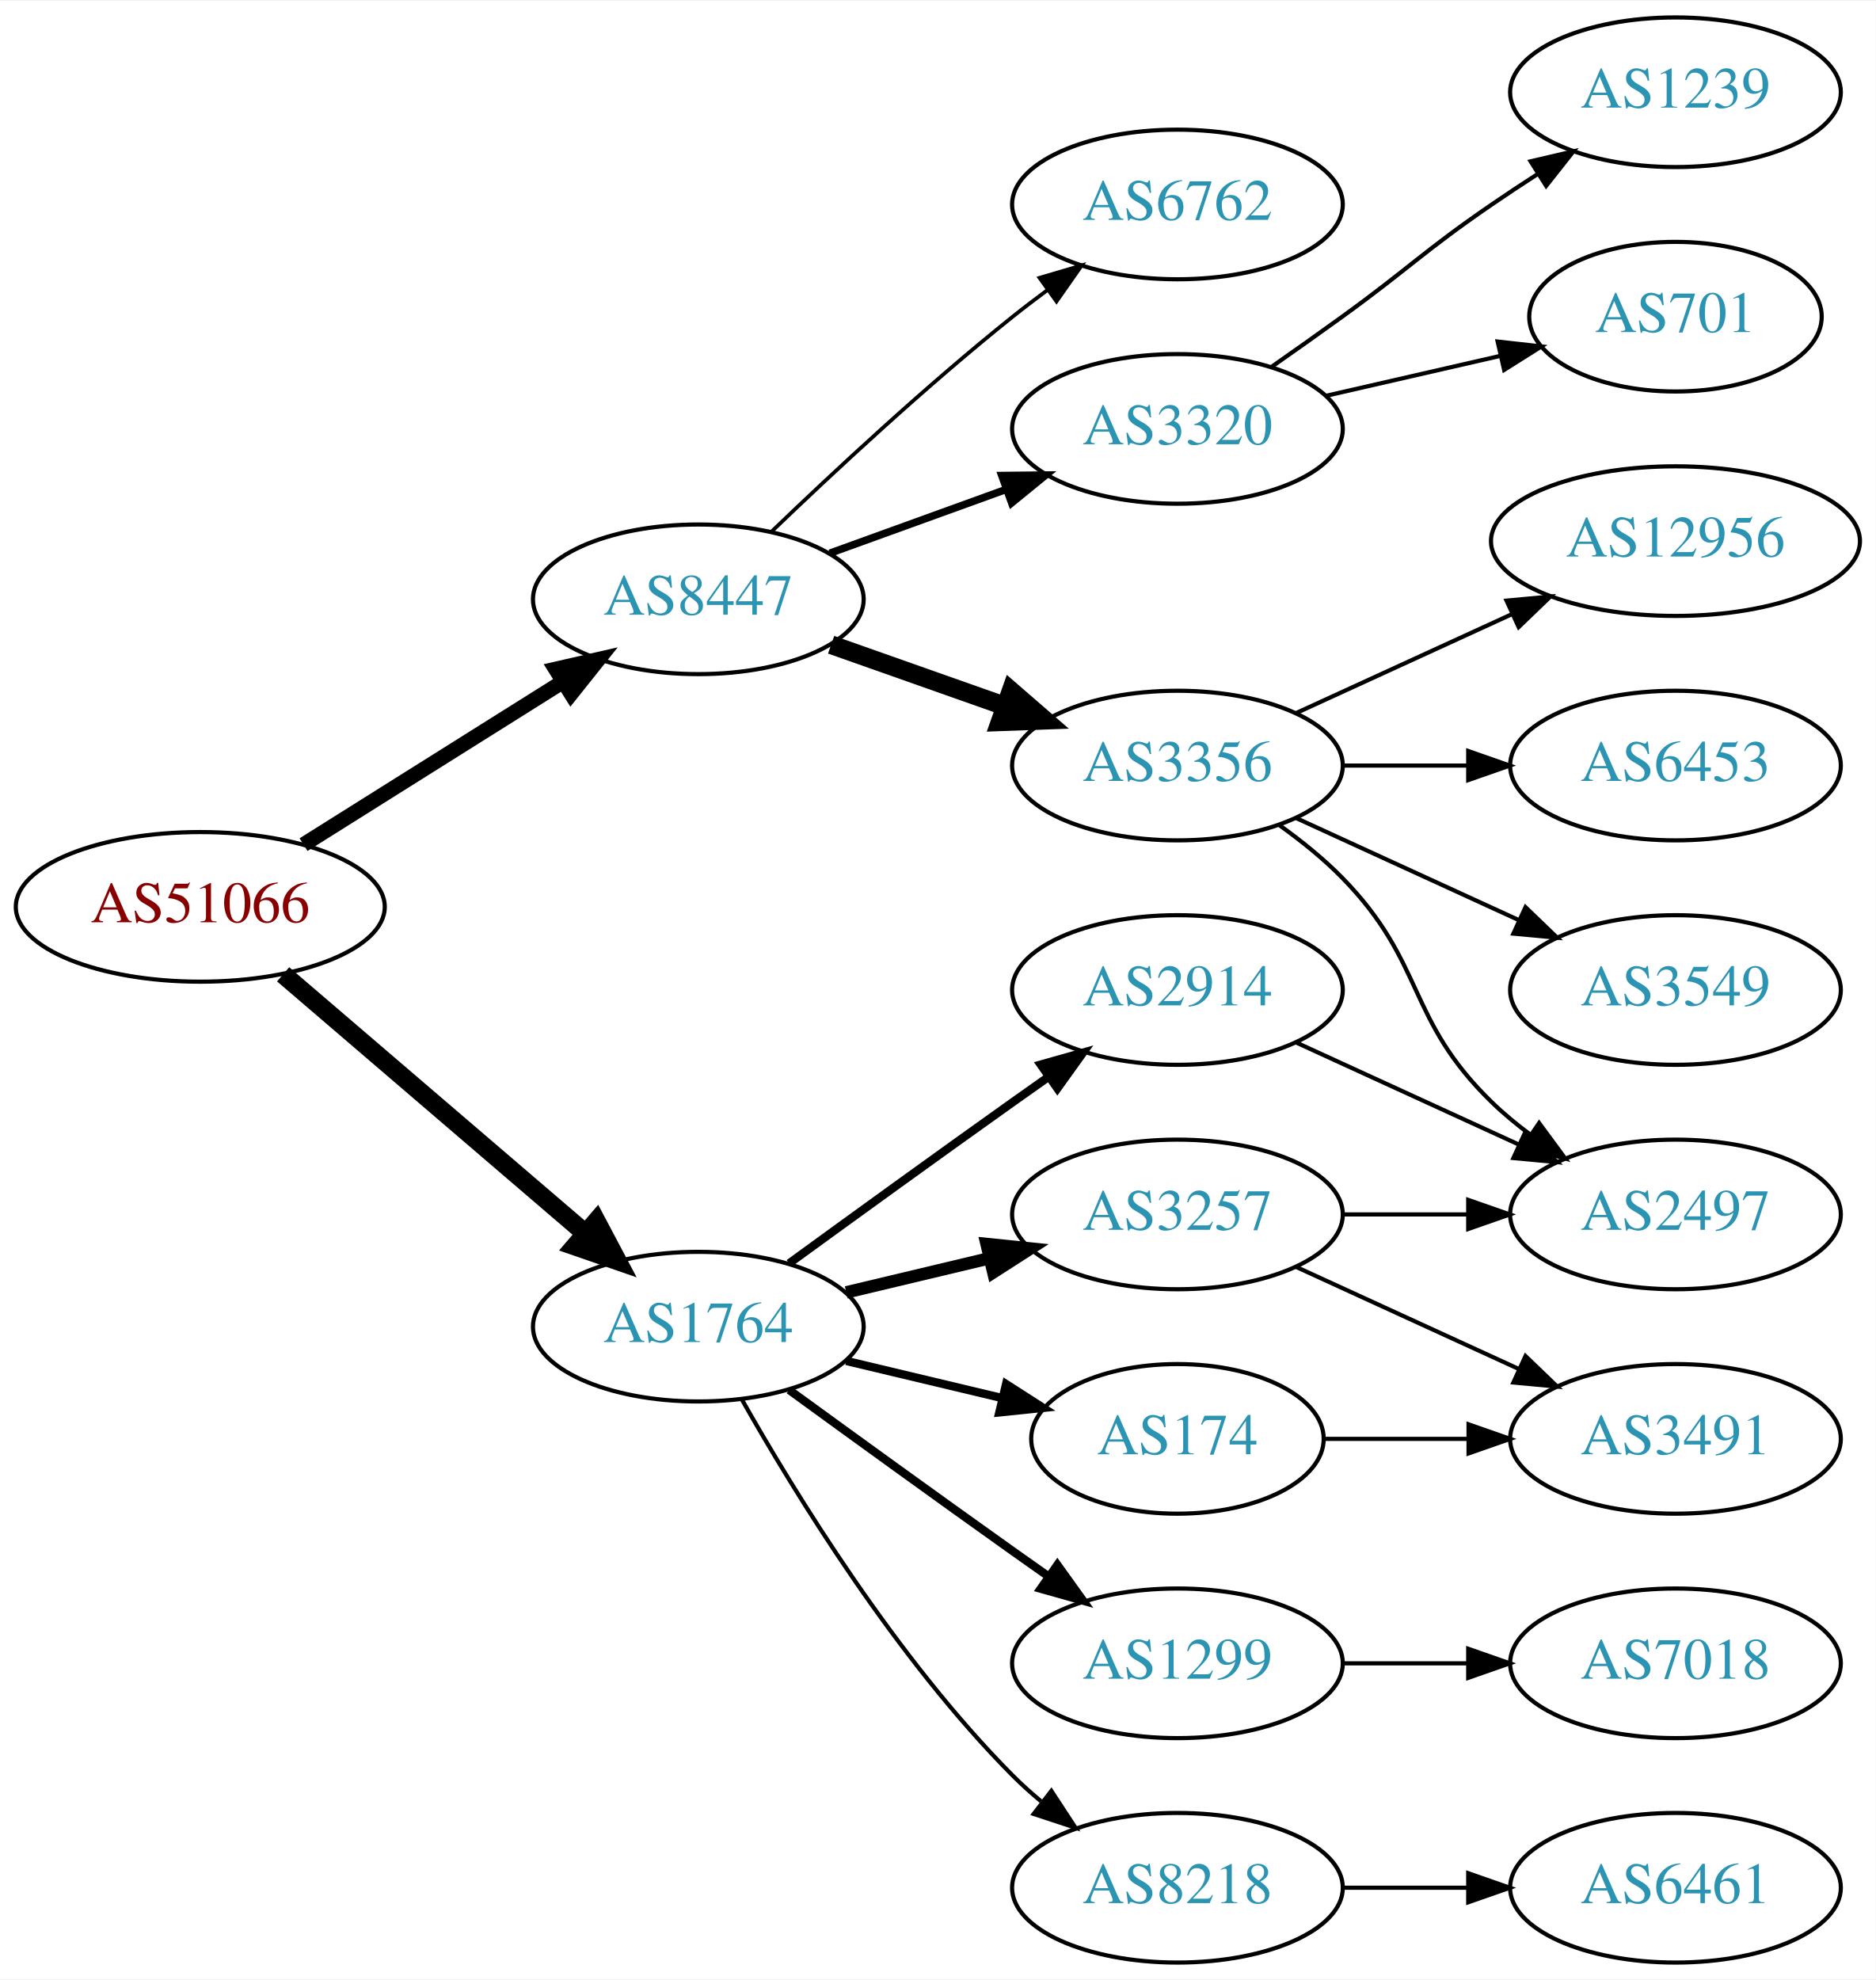
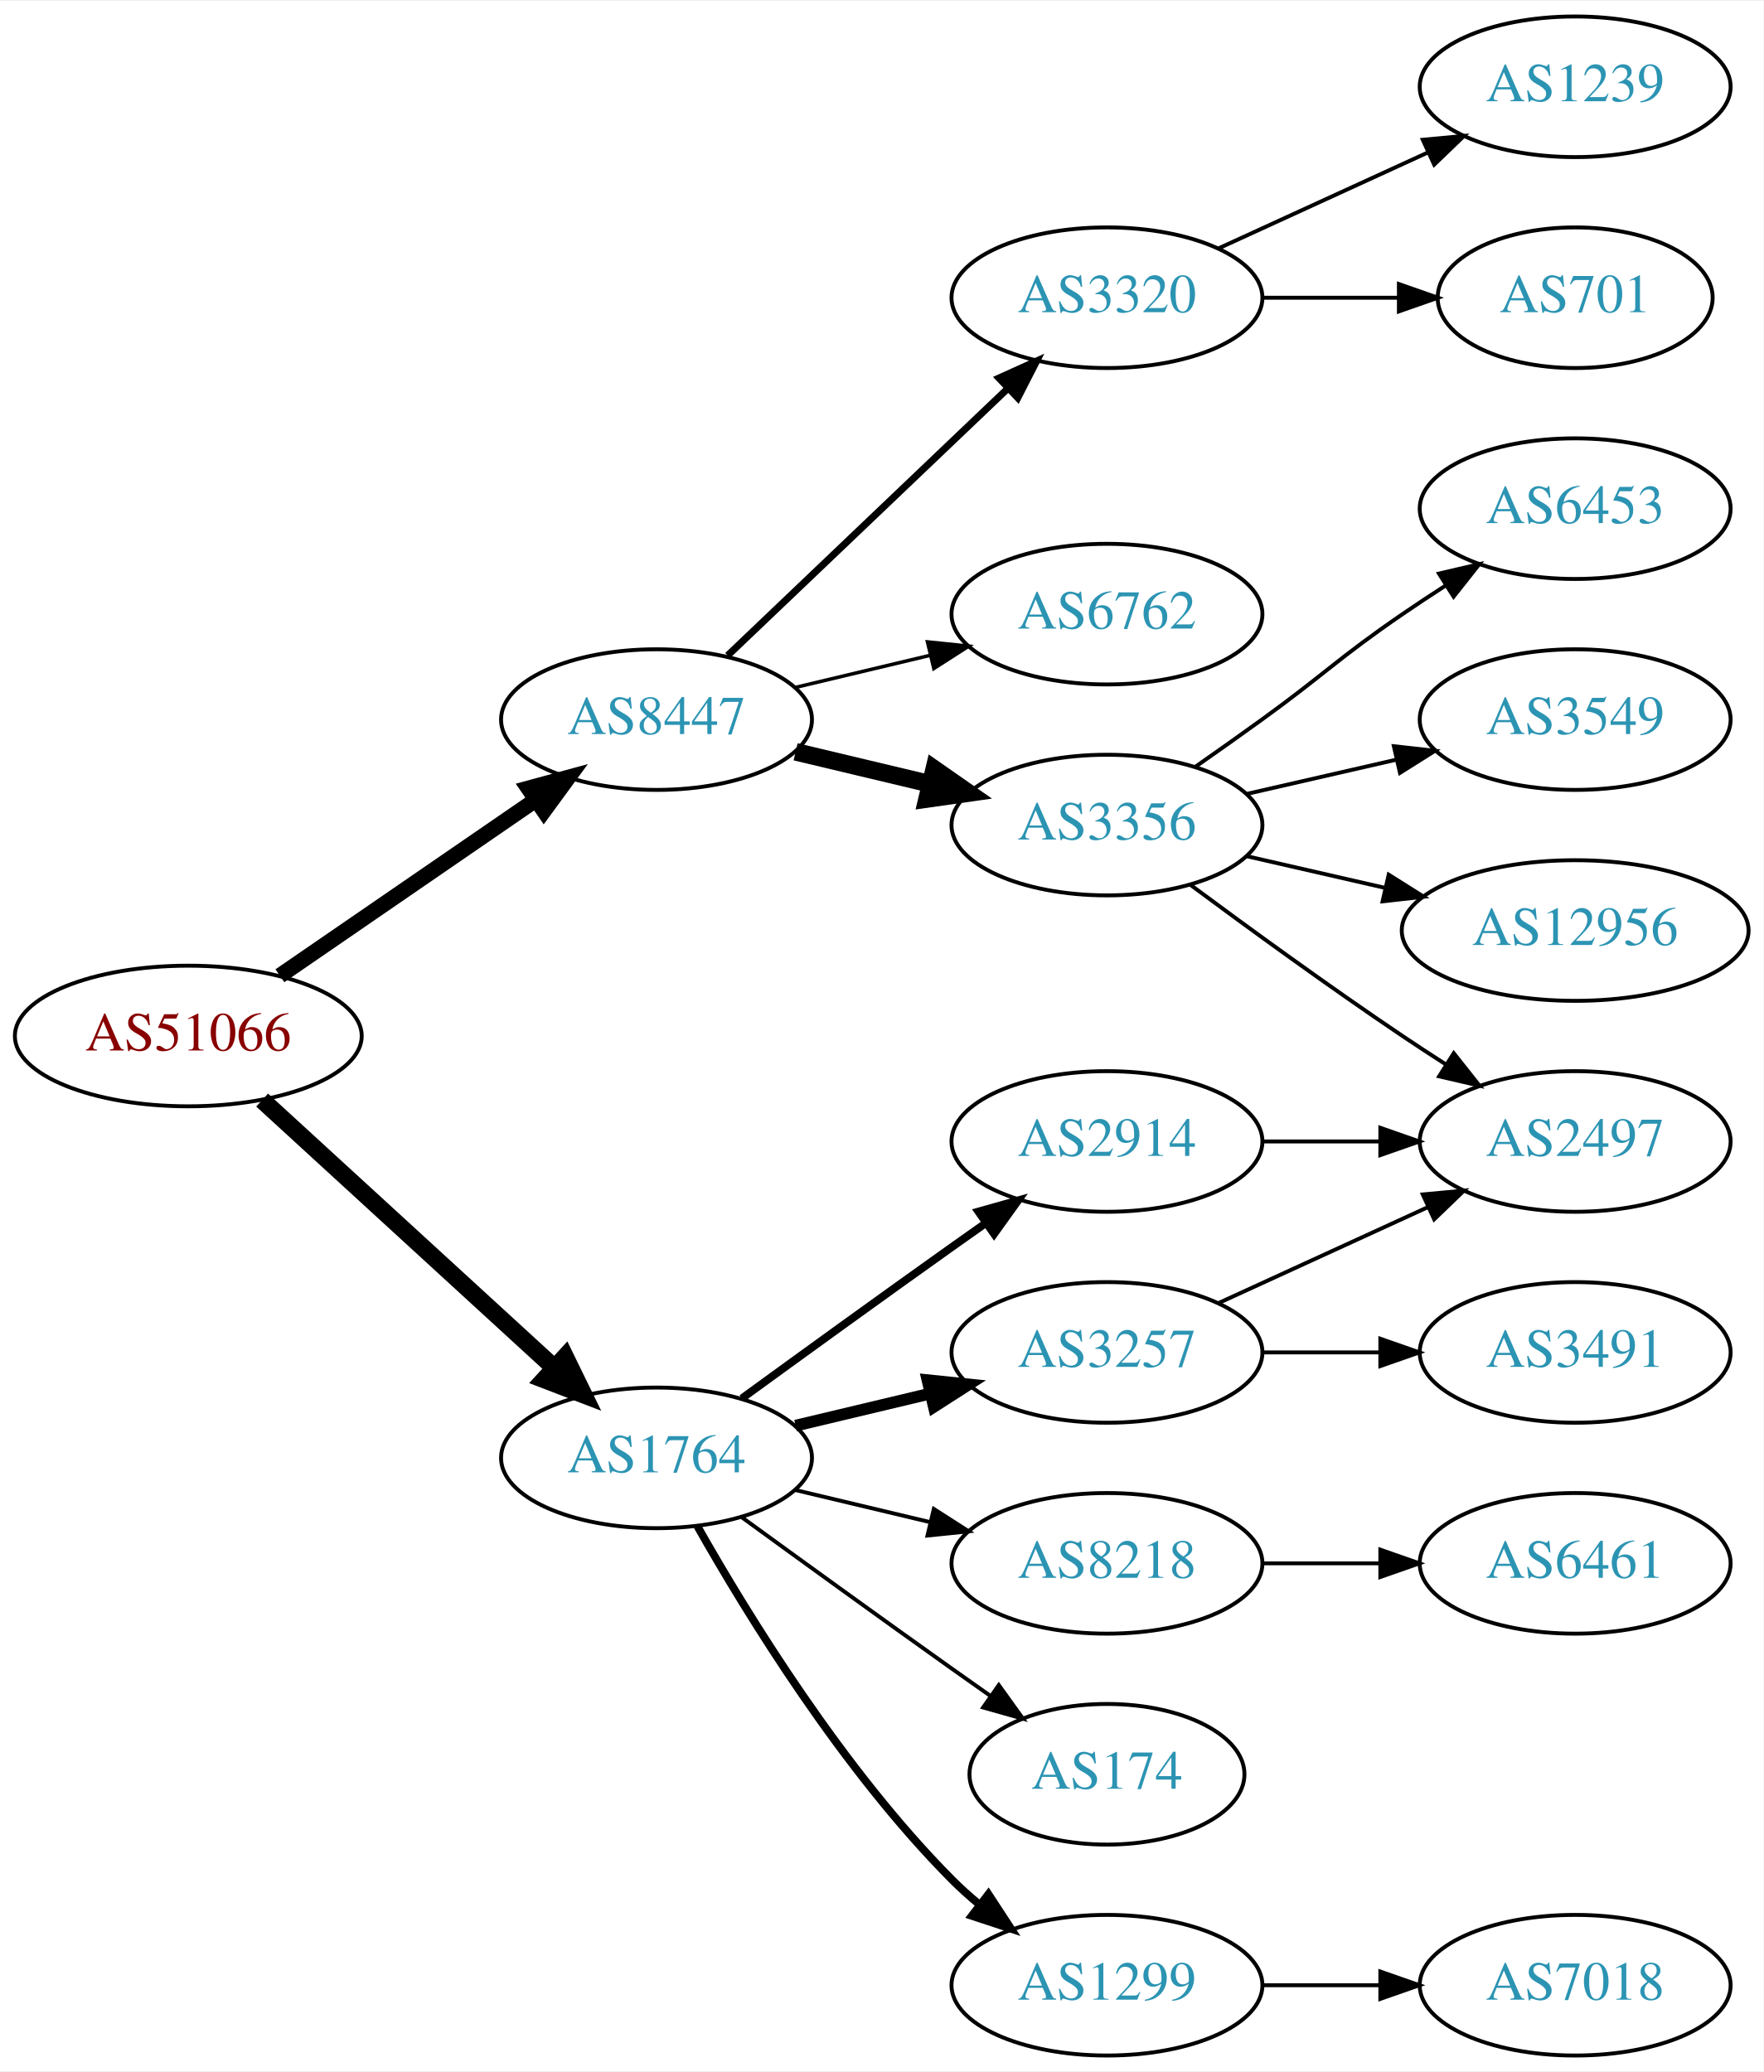
- <svg xmlns="http://www.w3.org/2000/svg" xmlns:xlink="http://www.w3.org/1999/xlink" width="451pt" height="476pt" viewBox="0.00 0.00 451.37 476.00">
-   <g id="graph0" class="graph" transform="scale(1 1) rotate(0) translate(4 472)">
-     <polygon fill="white" stroke="none" points="-4,4 -4,-472 447.37,-472 447.37,4 -4,4" />
+ <svg xmlns="http://www.w3.org/2000/svg" xmlns:xlink="http://www.w3.org/1999/xlink" width="451pt" height="530pt" viewBox="0.00 0.00 451.37 530.00">
+   <g id="graph0" class="graph" transform="scale(1 1) rotate(0) translate(4 526)">
+     <polygon fill="white" stroke="none" points="-4,4 -4,-526 447.37,-526 447.37,4 -4,4" />
    <g id="node1" class="node">
      <g id="a_node1">
        <a xlink:href="/asn/51066" xlink:title="AS51066 ~ AUSTROCONTROL-AS [AT]">
-           <ellipse fill="#ffffff" stroke="black" cx="44.196" cy="-254" rx="44.393" ry="18" />
-           <text text-anchor="middle" x="44.196" y="-250.3" font-family="Times,serif" font-size="14.00" fill="#880000">AS51066</text>
+           <ellipse fill="#ffffff" stroke="black" cx="44.196" cy="-261" rx="44.393" ry="18" />
+           <text text-anchor="middle" x="44.196" y="-257.3" font-family="Times,serif" font-size="14.00" fill="#880000">AS51066</text>
        </a>
      </g>
    </g>
    <g id="node2" class="node">
      <g id="a_node2">
        <a xlink:href="/asn/1764" xlink:title="AS1764 ~ NEXTLAYER-AS [AT]">
          <ellipse fill="#ffffff" stroke="black" cx="164.039" cy="-153" rx="39.794" ry="18" />
          <text text-anchor="middle" x="164.039" y="-149.3" font-family="Times,serif" font-size="14.00" fill="#2c94b3">AS1764</text>
        </a>
      </g>
    </g>
    <g id="edge1" class="edge">
-       <path fill="none" stroke="black" stroke-width="4.5" d="M64.129,-237.773C83.831,-220.887 114.826,-194.322 136.864,-175.434" />
-       <polygon fill="black" stroke="black" stroke-width="4.5" points="139.51,-178.351 144.541,-168.854 134.385,-172.372 139.51,-178.351" />
+       <path fill="none" stroke="black" stroke-width="4.5" d="M63.094,-244.597C83.022,-226.333 115.38,-196.678 137.857,-176.079" />
+       <polygon fill="black" stroke="black" stroke-width="4.5" points="140.647,-178.863 145.359,-169.203 135.326,-173.057 140.647,-178.863" />
    </g>
    <g id="node3" class="node">
      <g id="a_node3">
        <a xlink:href="/asn/8447" xlink:title="AS8447 ~ A1 Telekom Austria AG [AT]">
-           <ellipse fill="#ffffff" stroke="black" cx="164.039" cy="-328" rx="39.794" ry="18" />
-           <text text-anchor="middle" x="164.039" y="-324.3" font-family="Times,serif" font-size="14.00" fill="#2c94b3">AS8447</text>
+           <ellipse fill="#ffffff" stroke="black" cx="164.039" cy="-342" rx="39.794" ry="18" />
+           <text text-anchor="middle" x="164.039" y="-338.3" font-family="Times,serif" font-size="14.00" fill="#2c94b3">AS8447</text>
        </a>
      </g>
    </g>
    <g id="edge2" class="edge">
-       <path fill="none" stroke="black" stroke-width="3.6" d="M69.043,-268.975C87.006,-280.255 111.808,-295.829 131.424,-308.147" />
-       <polygon fill="black" stroke="black" stroke-width="3.6" points="129.699,-311.197 140.029,-313.551 133.421,-305.269 129.699,-311.197" />
+       <path fill="none" stroke="black" stroke-width="4" d="M67.639,-276.426C86.22,-289.198 112.781,-307.455 133.161,-321.463" />
+       <polygon fill="black" stroke="black" stroke-width="4" points="131.251,-324.398 141.475,-327.178 135.216,-318.629 131.251,-324.398" />
    </g>
    <g id="node4" class="node">
      <g id="a_node4">
        <a xlink:href="/asn/3257" xlink:title="AS3257 ~ GTT [DE]">
          <ellipse fill="#ffffff" stroke="black" cx="279.332" cy="-180" rx="39.794" ry="18" />
          <text text-anchor="middle" x="279.332" y="-176.3" font-family="Times,serif" font-size="14.00" fill="#2c94b3">AS3257</text>
        </a>
      </g>
    </g>
    <g id="edge3" class="edge">
      <path fill="none" stroke="black" stroke-width="3" d="M199.646,-161.248C210.517,-163.838 222.671,-166.735 234.114,-169.462" />
      <polygon fill="black" stroke="black" stroke-width="3" points="233.397,-172.889 243.936,-171.803 235.02,-166.08 233.397,-172.889" />
    </g>
    <g id="node5" class="node">
      <g id="a_node5">
-         <a xlink:href="/asn/1299" xlink:title="AS1299 ~ Telia Carrier [EU]">
-           <ellipse fill="#ffffff" stroke="black" cx="279.332" cy="-72" rx="39.794" ry="18" />
-           <text text-anchor="middle" x="279.332" y="-68.3" font-family="Times,serif" font-size="14.00" fill="#2c94b3">AS1299</text>
+         <a xlink:href="/asn/8218" xlink:title="AS8218 ~ legacy Neotelecoms [FR]">
+           <ellipse fill="#ffffff" stroke="black" cx="279.332" cy="-126" rx="39.794" ry="18" />
+           <text text-anchor="middle" x="279.332" y="-122.3" font-family="Times,serif" font-size="14.00" fill="#2c94b3">AS8218</text>
        </a>
      </g>
    </g>
    <g id="edge4" class="edge">
-       <path fill="none" stroke="black" stroke-width="2" d="M185.887,-137.778C200.821,-126.909 221.435,-111.975 239.685,-99 242.506,-96.995 245.449,-94.915 248.397,-92.841" />
-       <polygon fill="black" stroke="black" stroke-width="2" points="250.443,-95.681 256.621,-87.074 246.424,-89.95 250.443,-95.681" />
+       <path fill="none" stroke="black" d="M199.646,-144.752C210.517,-142.162 222.671,-139.265 234.114,-136.538" />
+       <polygon fill="black" stroke="black" points="235.02,-139.92 243.936,-134.197 233.397,-133.111 235.02,-139.92" />
    </g>
    <g id="node6" class="node">
      <g id="a_node6">
        <a xlink:href="/asn/2914" xlink:title="AS2914 ~ NTT America, Inc. [US]">
          <ellipse fill="#ffffff" stroke="black" cx="279.332" cy="-234" rx="39.794" ry="18" />
          <text text-anchor="middle" x="279.332" y="-230.3" font-family="Times,serif" font-size="14.00" fill="#2c94b3">AS2914</text>
        </a>
      </g>
    </g>
    <g id="edge5" class="edge">
      <path fill="none" stroke="black" stroke-width="2" d="M185.887,-168.222C200.821,-179.091 221.435,-194.025 239.685,-207 242.506,-209.005 245.449,-211.085 248.397,-213.159" />
      <polygon fill="black" stroke="black" stroke-width="2" points="246.424,-216.05 256.621,-218.926 250.443,-210.319 246.424,-216.05" />
    </g>
    <g id="node7" class="node">
      <g id="a_node7">
        <a xlink:href="/asn/174" xlink:title="AS174 ~ Cogent Communications [US]">
-           <ellipse fill="#ffffff" stroke="black" cx="279.332" cy="-126" rx="35.194" ry="18" />
-           <text text-anchor="middle" x="279.332" y="-122.3" font-family="Times,serif" font-size="14.00" fill="#2c94b3">AS174</text>
+           <ellipse fill="#ffffff" stroke="black" cx="279.332" cy="-72" rx="35.194" ry="18" />
+           <text text-anchor="middle" x="279.332" y="-68.3" font-family="Times,serif" font-size="14.00" fill="#2c94b3">AS174</text>
        </a>
      </g>
    </g>
    <g id="edge6" class="edge">
-       <path fill="none" stroke="black" stroke-width="2" d="M199.646,-144.752C211.44,-141.942 224.745,-138.771 237.013,-135.847" />
-       <polygon fill="black" stroke="black" stroke-width="2" points="238.101,-139.186 247.018,-133.463 236.479,-132.376 238.101,-139.186" />
+       <path fill="none" stroke="black" d="M185.887,-137.778C200.821,-126.909 221.435,-111.975 239.685,-99 242.895,-96.718 246.264,-94.339 249.619,-91.982" />
+       <polygon fill="black" stroke="black" points="251.647,-94.834 257.83,-86.23 247.631,-89.101 251.647,-94.834" />
    </g>
    <g id="node8" class="node">
      <g id="a_node8">
-         <a xlink:href="/asn/8218" xlink:title="AS8218 ~ legacy Neotelecoms [FR]">
+         <a xlink:href="/asn/1299" xlink:title="AS1299 ~ Telia Carrier [EU]">
          <ellipse fill="#ffffff" stroke="black" cx="279.332" cy="-18" rx="39.794" ry="18" />
-           <text text-anchor="middle" x="279.332" y="-14.3" font-family="Times,serif" font-size="14.00" fill="#2c94b3">AS8218</text>
+           <text text-anchor="middle" x="279.332" y="-14.3" font-family="Times,serif" font-size="14.00" fill="#2c94b3">AS1299</text>
        </a>
      </g>
    </g>
    <g id="edge7" class="edge">
-       <path fill="none" stroke="black" d="M174.498,-135.51C187.28,-112.904 211.712,-73.114 239.685,-45 241.796,-42.879 244.092,-40.812 246.477,-38.829" />
-       <polygon fill="black" stroke="black" points="248.993,-41.31 254.793,-32.444 244.73,-35.758 248.993,-41.31" />
+       <path fill="none" stroke="black" stroke-width="2" d="M174.498,-135.51C187.28,-112.904 211.712,-73.114 239.685,-45 241.796,-42.879 244.092,-40.812 246.477,-38.829" />
+       <polygon fill="black" stroke="black" stroke-width="2" points="248.993,-41.31 254.793,-32.444 244.73,-35.758 248.993,-41.31" />
    </g>
    <g id="node13" class="node">
      <g id="a_node13">
        <a xlink:href="/asn/3356" xlink:title="AS3356 ~ Level 3 Parent, LLC [US]">
-           <ellipse fill="#ffffff" stroke="black" cx="279.332" cy="-288" rx="39.794" ry="18" />
-           <text text-anchor="middle" x="279.332" y="-284.3" font-family="Times,serif" font-size="14.00" fill="#2c94b3">AS3356</text>
-         </a>
-       </g>
-     </g>
-     <g id="edge14" class="edge">
-       <path fill="none" stroke="black" stroke-width="4.5" d="M195.996,-317.07C208.86,-312.528 223.966,-307.195 237.702,-302.345" />
-       <polygon fill="black" stroke="black" stroke-width="4.5" points="239.293,-305.959 247.411,-298.917 236.671,-298.533 239.293,-305.959" />
+           <ellipse fill="#ffffff" stroke="black" cx="279.332" cy="-315" rx="39.794" ry="18" />
+           <text text-anchor="middle" x="279.332" y="-311.3" font-family="Times,serif" font-size="14.00" fill="#2c94b3">AS3356</text>
+         </a>
+       </g>
+     </g>
+     <g id="edge13" class="edge">
+       <path fill="none" stroke="black" stroke-width="4.5" d="M199.646,-333.752C210.517,-331.162 222.671,-328.265 234.114,-325.538" />
+       <polygon fill="black" stroke="black" stroke-width="4.5" points="235.122,-329.346 243.936,-323.197 233.296,-321.685 235.122,-329.346" />
    </g>
    <g id="node14" class="node">
      <g id="a_node14">
-         <a xlink:href="/asn/6762" xlink:title="AS6762 ~ TELECOM ITALIA SPARKLE S.p.A. [IT]">
-           <ellipse fill="#ffffff" stroke="black" cx="279.332" cy="-423" rx="39.794" ry="18" />
-           <text text-anchor="middle" x="279.332" y="-419.3" font-family="Times,serif" font-size="14.00" fill="#2c94b3">AS6762</text>
-         </a>
-       </g>
-     </g>
-     <g id="edge15" class="edge">
-       <path fill="none" stroke="black" stroke-width="0.9" d="M181.682,-344.312C196.458,-358.51 218.871,-379.363 239.685,-396 242.388,-398.161 245.253,-400.344 248.151,-402.484" />
-       <polygon fill="black" stroke="black" stroke-width="0.9" points="246.143,-405.35 256.306,-408.344 250.228,-399.666 246.143,-405.35" />
+         <a xlink:href="/asn/3320" xlink:title="AS3320 ~ DTAG [DE]">
+           <ellipse fill="#ffffff" stroke="black" cx="279.332" cy="-450" rx="39.794" ry="18" />
+           <text text-anchor="middle" x="279.332" y="-446.3" font-family="Times,serif" font-size="14.00" fill="#2c94b3">AS3320</text>
+         </a>
+       </g>
+     </g>
+     <g id="edge14" class="edge">
+       <path fill="none" stroke="black" stroke-width="1.8" d="M182.245,-358.403C201.321,-376.587 232.241,-406.063 253.838,-426.651" />
+       <polygon fill="black" stroke="black" stroke-width="1.8" points="251.681,-429.43 261.334,-433.797 256.511,-424.363 251.681,-429.43" />
    </g>
    <g id="node15" class="node">
      <g id="a_node15">
-         <a xlink:href="/asn/3320" xlink:title="AS3320 ~ DTAG [DE]">
+         <a xlink:href="/asn/6762" xlink:title="AS6762 ~ TELECOM ITALIA SPARKLE S.p.A. [IT]">
          <ellipse fill="#ffffff" stroke="black" cx="279.332" cy="-369" rx="39.794" ry="18" />
-           <text text-anchor="middle" x="279.332" y="-365.3" font-family="Times,serif" font-size="14.00" fill="#2c94b3">AS3320</text>
-         </a>
-       </g>
-     </g>
-     <g id="edge16" class="edge">
-       <path fill="none" stroke="black" stroke-width="1.8" d="M195.697,-339.095C208.67,-343.79 223.963,-349.324 237.844,-354.348" />
-       <polygon fill="black" stroke="black" stroke-width="1.8" points="237.054,-357.784 247.648,-357.896 239.436,-351.202 237.054,-357.784" />
+           <text text-anchor="middle" x="279.332" y="-365.3" font-family="Times,serif" font-size="14.00" fill="#2c94b3">AS6762</text>
+         </a>
+       </g>
+     </g>
+     <g id="edge15" class="edge">
+       <path fill="none" stroke="black" stroke-width="0.9" d="M199.646,-350.248C210.517,-352.838 222.671,-355.735 234.114,-358.462" />
+       <polygon fill="black" stroke="black" stroke-width="0.9" points="233.397,-361.889 243.936,-360.803 235.02,-355.08 233.397,-361.889" />
    </g>
    <g id="node9" class="node">
      <g id="a_node9">
        <a xlink:href="/asn/2497" xlink:title="AS2497 ~ Internet Initiative Japan Inc. [JP]">
-           <ellipse fill="#ffffff" stroke="black" cx="399.174" cy="-180" rx="39.794" ry="18" />
-           <text text-anchor="middle" x="399.174" y="-176.3" font-family="Times,serif" font-size="14.00" fill="#2c94b3">AS2497</text>
+           <ellipse fill="#ffffff" stroke="black" cx="399.174" cy="-234" rx="39.794" ry="18" />
+           <text text-anchor="middle" x="399.174" y="-230.3" font-family="Times,serif" font-size="14.00" fill="#2c94b3">AS2497</text>
        </a>
      </g>
    </g>
    <g id="edge8" class="edge">
-       <path fill="none" stroke="black" d="M319.244,-180C328.798,-180 339.147,-180 349.11,-180" />
-       <polygon fill="black" stroke="black" points="349.302,-183.5 359.302,-180 349.302,-176.5 349.302,-183.5" />
+       <path fill="none" stroke="black" d="M307.96,-192.661C323.917,-199.973 344.188,-209.261 361.471,-217.181" />
+       <polygon fill="black" stroke="black" points="360.169,-220.435 370.718,-221.419 363.085,-214.071 360.169,-220.435" />
    </g>
    <g id="node10" class="node">
      <g id="a_node10">
        <a xlink:href="/asn/3491" xlink:title="AS3491 ~ PCCW Global, Inc. [US]">
-           <ellipse fill="#ffffff" stroke="black" cx="399.174" cy="-126" rx="39.794" ry="18" />
-           <text text-anchor="middle" x="399.174" y="-122.3" font-family="Times,serif" font-size="14.00" fill="#2c94b3">AS3491</text>
+           <ellipse fill="#ffffff" stroke="black" cx="399.174" cy="-180" rx="39.794" ry="18" />
+           <text text-anchor="middle" x="399.174" y="-176.3" font-family="Times,serif" font-size="14.00" fill="#2c94b3">AS3491</text>
        </a>
      </g>
    </g>
    <g id="edge9" class="edge">
-       <path fill="none" stroke="black" d="M307.96,-167.339C323.917,-160.027 344.188,-150.739 361.471,-142.819" />
-       <polygon fill="black" stroke="black" points="363.085,-145.929 370.718,-138.581 360.169,-139.565 363.085,-145.929" />
+       <path fill="none" stroke="black" d="M319.244,-180C328.798,-180 339.147,-180 349.11,-180" />
+       <polygon fill="black" stroke="black" points="349.302,-183.5 359.302,-180 349.302,-176.5 349.302,-183.5" />
    </g>
    <g id="node11" class="node">
      <g id="a_node11">
-         <a xlink:href="/asn/7018" xlink:title="AS7018 ~ AT&amp;T Services, Inc. [US]">
-           <ellipse fill="#ffffff" stroke="black" cx="399.174" cy="-72" rx="39.794" ry="18" />
-           <text text-anchor="middle" x="399.174" y="-68.3" font-family="Times,serif" font-size="14.00" fill="#2c94b3">AS7018</text>
-         </a>
-       </g>
+         <a xlink:href="/asn/6461" xlink:title="AS6461 ~ Zayo Bandwidth [US]">
+           <ellipse fill="#ffffff" stroke="black" cx="399.174" cy="-126" rx="39.794" ry="18" />
+           <text text-anchor="middle" x="399.174" y="-122.3" font-family="Times,serif" font-size="14.00" fill="#2c94b3">AS6461</text>
+         </a>
+       </g>
+     </g>
+     <g id="edge10" class="edge">
+       <path fill="none" stroke="black" d="M319.244,-126C328.798,-126 339.147,-126 349.11,-126" />
+       <polygon fill="black" stroke="black" points="349.302,-129.5 359.302,-126 349.302,-122.5 349.302,-129.5" />
    </g>
    <g id="edge11" class="edge">
-       <path fill="none" stroke="black" d="M319.244,-72C328.798,-72 339.147,-72 349.11,-72" />
-       <polygon fill="black" stroke="black" points="349.302,-75.5 359.302,-72 349.302,-68.5 349.302,-75.5" />
-     </g>
-     <g id="edge10" class="edge">
-       <path fill="none" stroke="black" d="M307.96,-221.339C323.917,-214.027 344.188,-204.739 361.471,-196.819" />
-       <polygon fill="black" stroke="black" points="363.085,-199.929 370.718,-192.581 360.169,-193.565 363.085,-199.929" />
-     </g>
-     <g id="edge12" class="edge">
-       <path fill="none" stroke="black" d="M314.733,-126C325.557,-126 337.725,-126 349.352,-126" />
-       <polygon fill="black" stroke="black" points="349.383,-129.5 359.383,-126 349.383,-122.5 349.383,-129.5" />
+       <path fill="none" stroke="black" d="M319.244,-234C328.798,-234 339.147,-234 349.11,-234" />
+       <polygon fill="black" stroke="black" points="349.302,-237.5 359.302,-234 349.302,-230.5 349.302,-237.5" />
    </g>
    <g id="node12" class="node">
      <g id="a_node12">
-         <a xlink:href="/asn/6461" xlink:title="AS6461 ~ Zayo Bandwidth [US]">
+         <a xlink:href="/asn/7018" xlink:title="AS7018 ~ AT&amp;T Services, Inc. [US]">
          <ellipse fill="#ffffff" stroke="black" cx="399.174" cy="-18" rx="39.794" ry="18" />
-           <text text-anchor="middle" x="399.174" y="-14.3" font-family="Times,serif" font-size="14.00" fill="#2c94b3">AS6461</text>
-         </a>
-       </g>
-     </g>
-     <g id="edge13" class="edge">
+           <text text-anchor="middle" x="399.174" y="-14.3" font-family="Times,serif" font-size="14.00" fill="#2c94b3">AS7018</text>
+         </a>
+       </g>
+     </g>
+     <g id="edge12" class="edge">
      <path fill="none" stroke="black" d="M319.244,-18C328.798,-18 339.147,-18 349.11,-18" />
      <polygon fill="black" stroke="black" points="349.302,-21.5 359.302,-18 349.302,-14.5 349.302,-21.5" />
    </g>
-     <g id="edge19" class="edge">
-       <path fill="none" stroke="black" d="M303.926,-273.611C309.182,-269.852 314.513,-265.563 318.978,-261 339.151,-240.383 334.285,-227.094 354.978,-207 357.823,-204.237 360.997,-201.614 364.297,-199.166" />
-       <polygon fill="black" stroke="black" points="366.363,-201.994 372.645,-193.462 362.414,-196.214 366.363,-201.994" />
+     <g id="edge18" class="edge">
+       <path fill="none" stroke="black" d="M300.662,-299.723C315.524,-288.696 336.269,-273.593 354.978,-261 358.527,-258.611 362.277,-256.161 366.026,-253.758" />
+       <polygon fill="black" stroke="black" points="368.094,-256.591 374.674,-248.288 364.352,-250.675 368.094,-256.591" />
    </g>
    <g id="node16" class="node">
      <g id="a_node16">
-         <a xlink:href="/asn/6453" xlink:title="AS6453 ~ TATA COMMUNICATIONS (AMERICA) INC [US]">
-           <ellipse fill="#ffffff" stroke="black" cx="399.174" cy="-288" rx="39.794" ry="18" />
-           <text text-anchor="middle" x="399.174" y="-284.3" font-family="Times,serif" font-size="14.00" fill="#2c94b3">AS6453</text>
-         </a>
-       </g>
-     </g>
-     <g id="edge17" class="edge">
-       <path fill="none" stroke="black" d="M319.244,-288C328.798,-288 339.147,-288 349.11,-288" />
-       <polygon fill="black" stroke="black" points="349.302,-291.5 359.302,-288 349.302,-284.5 349.302,-291.5" />
+         <a xlink:href="/asn/3549" xlink:title="AS3549 ~ Level 3 Parent, LLC [US]">
+           <ellipse fill="#ffffff" stroke="black" cx="399.174" cy="-342" rx="39.794" ry="18" />
+           <text text-anchor="middle" x="399.174" y="-338.3" font-family="Times,serif" font-size="14.00" fill="#2c94b3">AS3549</text>
+         </a>
+       </g>
+     </g>
+     <g id="edge16" class="edge">
+       <path fill="none" stroke="black" d="M315.051,-322.955C327.051,-325.704 340.672,-328.825 353.364,-331.733" />
+       <polygon fill="black" stroke="black" points="352.767,-335.187 363.296,-334.009 354.33,-328.364 352.767,-335.187" />
    </g>
    <g id="node17" class="node">
      <g id="a_node17">
-         <a xlink:href="/asn/3549" xlink:title="AS3549 ~ Level 3 Parent, LLC [US]">
-           <ellipse fill="#ffffff" stroke="black" cx="399.174" cy="-234" rx="39.794" ry="18" />
-           <text text-anchor="middle" x="399.174" y="-230.3" font-family="Times,serif" font-size="14.00" fill="#2c94b3">AS3549</text>
-         </a>
-       </g>
-     </g>
-     <g id="edge18" class="edge">
-       <path fill="none" stroke="black" d="M307.96,-275.339C323.917,-268.027 344.188,-258.739 361.471,-250.819" />
-       <polygon fill="black" stroke="black" points="363.085,-253.929 370.718,-246.581 360.169,-247.565 363.085,-253.929" />
+         <a xlink:href="/asn/12956" xlink:title="AS12956 ~ TELXIUS [ES]">
+           <ellipse fill="#ffffff" stroke="black" cx="399.174" cy="-288" rx="44.393" ry="18" />
+           <text text-anchor="middle" x="399.174" y="-284.3" font-family="Times,serif" font-size="14.00" fill="#2c94b3">AS12956</text>
+         </a>
+       </g>
+     </g>
+     <g id="edge17" class="edge">
+       <path fill="none" stroke="black" d="M315.051,-307.045C326.189,-304.493 338.725,-301.621 350.618,-298.896" />
+       <polygon fill="black" stroke="black" points="351.446,-302.297 360.412,-296.652 349.883,-295.474 351.446,-302.297" />
    </g>
    <g id="node18" class="node">
      <g id="a_node18">
-         <a xlink:href="/asn/12956" xlink:title="AS12956 ~ TELXIUS [ES]">
-           <ellipse fill="#ffffff" stroke="black" cx="399.174" cy="-342" rx="44.393" ry="18" />
-           <text text-anchor="middle" x="399.174" y="-338.3" font-family="Times,serif" font-size="14.00" fill="#2c94b3">AS12956</text>
-         </a>
-       </g>
-     </g>
-     <g id="edge20" class="edge">
-       <path fill="none" stroke="black" d="M307.96,-300.661C323.458,-307.762 343.025,-316.728 359.971,-324.494" />
-       <polygon fill="black" stroke="black" points="358.525,-327.681 369.074,-328.665 361.441,-321.317 358.525,-327.681" />
+         <a xlink:href="/asn/6453" xlink:title="AS6453 ~ TATA COMMUNICATIONS (AMERICA) INC [US]">
+           <ellipse fill="#ffffff" stroke="black" cx="399.174" cy="-396" rx="39.794" ry="18" />
+           <text text-anchor="middle" x="399.174" y="-392.3" font-family="Times,serif" font-size="14.00" fill="#2c94b3">AS6453</text>
+         </a>
+       </g>
+     </g>
+     <g id="edge19" class="edge">
+       <path fill="none" stroke="black" d="M302.089,-330.009C307.623,-333.879 313.542,-338.064 318.978,-342 335.178,-353.729 338.483,-357.689 354.978,-369 358.506,-371.419 362.244,-373.889 365.985,-376.302" />
+       <polygon fill="black" stroke="black" points="364.307,-379.382 374.626,-381.784 368.057,-373.472 364.307,-379.382" />
    </g>
    <g id="node19" class="node">
      <g id="a_node19">
        <a xlink:href="/asn/701" xlink:title="AS701 ~ UUNET [US]">
-           <ellipse fill="#ffffff" stroke="black" cx="399.174" cy="-396" rx="35.194" ry="18" />
-           <text text-anchor="middle" x="399.174" y="-392.3" font-family="Times,serif" font-size="14.00" fill="#2c94b3">AS701</text>
-         </a>
-       </g>
-     </g>
-     <g id="edge21" class="edge">
-       <path fill="none" stroke="black" d="M315.051,-376.955C328.143,-379.955 343.166,-383.396 356.806,-386.522" />
-       <polygon fill="black" stroke="black" points="356.384,-390.016 366.914,-388.838 357.948,-383.193 356.384,-390.016" />
+           <ellipse fill="#ffffff" stroke="black" cx="399.174" cy="-450" rx="35.194" ry="18" />
+           <text text-anchor="middle" x="399.174" y="-446.3" font-family="Times,serif" font-size="14.00" fill="#2c94b3">AS701</text>
+         </a>
+       </g>
+     </g>
+     <g id="edge20" class="edge">
+       <path fill="none" stroke="black" d="M319.244,-450C330.331,-450 342.491,-450 353.873,-450" />
+       <polygon fill="black" stroke="black" points="354.055,-453.5 364.055,-450 354.055,-446.5 354.055,-453.5" />
    </g>
    <g id="node20" class="node">
      <g id="a_node20">
        <a xlink:href="/asn/1239" xlink:title="AS1239 ~ Sprint [US]">
-           <ellipse fill="#ffffff" stroke="black" cx="399.174" cy="-450" rx="39.794" ry="18" />
-           <text text-anchor="middle" x="399.174" y="-446.3" font-family="Times,serif" font-size="14.00" fill="#2c94b3">AS1239</text>
-         </a>
-       </g>
-     </g>
-     <g id="edge22" class="edge">
-       <path fill="none" stroke="black" d="M302.089,-384.009C307.623,-387.879 313.542,-392.064 318.978,-396 335.178,-407.729 338.483,-411.689 354.978,-423 358.506,-425.419 362.244,-427.889 365.985,-430.302" />
-       <polygon fill="black" stroke="black" points="364.307,-433.382 374.626,-435.784 368.057,-427.472 364.307,-433.382" />
+           <ellipse fill="#ffffff" stroke="black" cx="399.174" cy="-504" rx="39.794" ry="18" />
+           <text text-anchor="middle" x="399.174" y="-500.3" font-family="Times,serif" font-size="14.00" fill="#2c94b3">AS1239</text>
+         </a>
+       </g>
+     </g>
+     <g id="edge21" class="edge">
+       <path fill="none" stroke="black" d="M307.96,-462.661C323.917,-469.973 344.188,-479.261 361.471,-487.181" />
+       <polygon fill="black" stroke="black" points="360.169,-490.435 370.718,-491.419 363.085,-484.071 360.169,-490.435" />
    </g>
  </g>
</svg>
